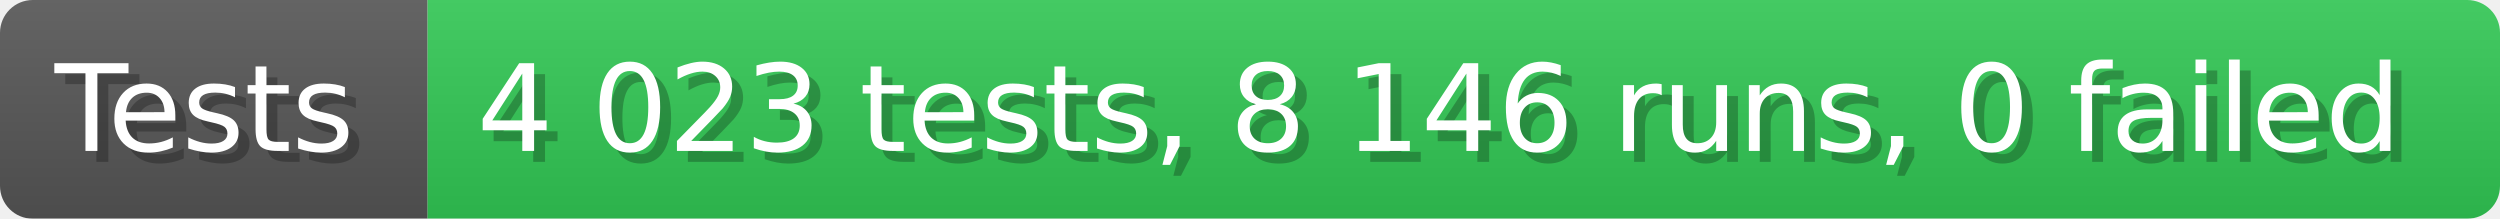
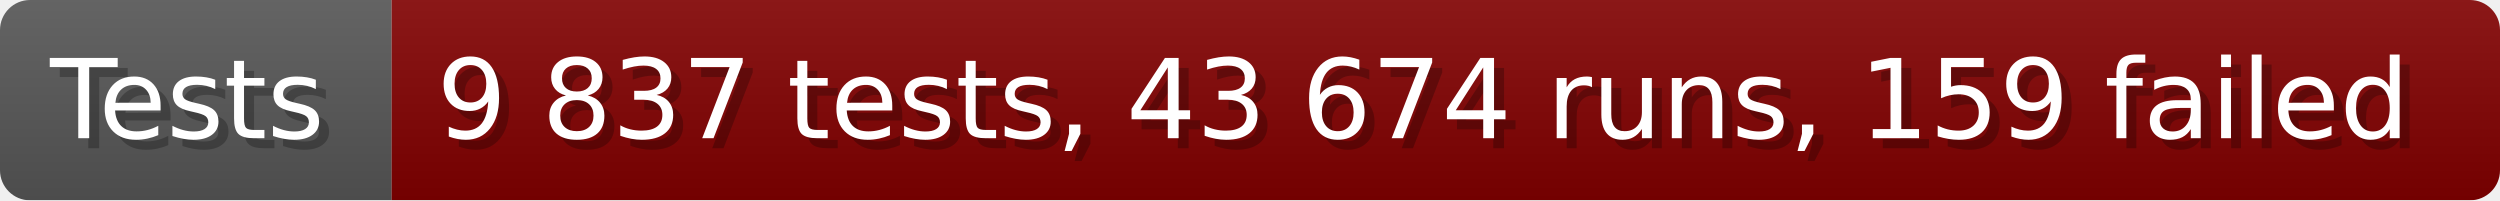
- <svg xmlns="http://www.w3.org/2000/svg" width="228.6" height="20" viewBox="0 0 2286 200" role="img" aria-label="Tests: 4 023 tests, 8 146 runs, 0 failed">
+ <svg xmlns="http://www.w3.org/2000/svg" width="249.6" height="20" viewBox="0 0 2496 200" role="img" aria-label="Tests: 9 837 tests, 43 674 runs, 159 failed">
  <linearGradient id="a" x2="0" y2="100%">
    <stop offset="0" stop-opacity=".1" stop-color="#EEE" />
    <stop offset="1" stop-opacity=".1" />
  </linearGradient>
  <mask id="m">
-     <rect width="2286" height="200" rx="30" fill="#FFF" />
+     <rect width="2496" height="200" rx="30" fill="#FFF" />
  </mask>
  <g mask="url(#m)">
    <rect width="391" height="200" fill="#555" />
-     <rect width="1895" height="200" fill="#31c653" x="391" />
-     <rect width="2286" height="200" fill="url(#a)" />
+     <rect width="2105" height="200" fill="#800000" x="391" />
+     <rect width="2496" height="200" fill="url(#a)" />
  </g>
  <g aria-hidden="true" fill="#fff" text-anchor="start" font-family="Verdana,DejaVu Sans,sans-serif" font-size="110">
    <text x="60" y="148" textLength="291" fill="#000" opacity="0.25">Tests</text>
    <text x="50" y="138" textLength="291">Tests</text>
-     <text x="446" y="148" textLength="1795" fill="#000" opacity="0.25">4 023 tests, 8 146 runs, 0 failed</text>
-     <text x="436" y="138" textLength="1795">4 023 tests, 8 146 runs, 0 failed</text>
+     <text x="446" y="148" textLength="2005" fill="#000" opacity="0.25">9 837 tests, 43 674 runs, 159 failed</text>
+     <text x="436" y="138" textLength="2005">9 837 tests, 43 674 runs, 159 failed</text>
  </g>
</svg>
